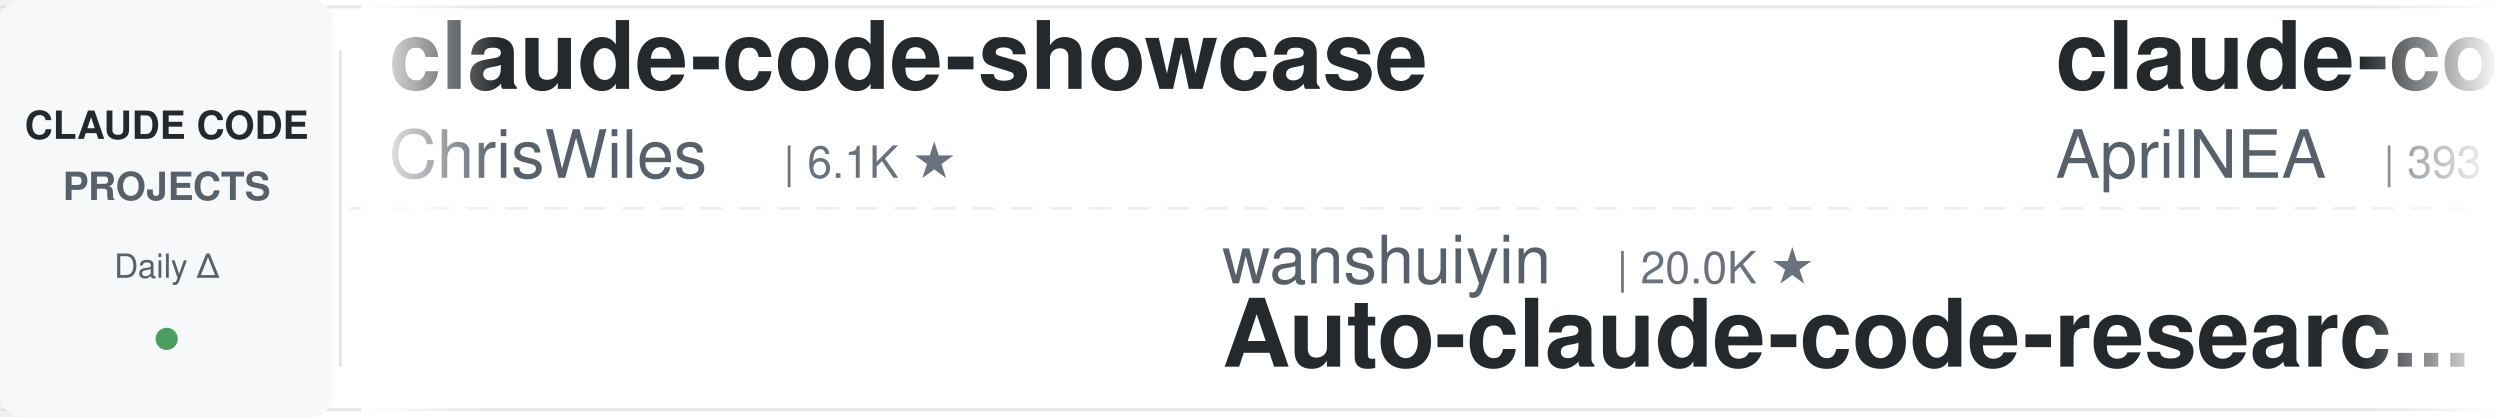
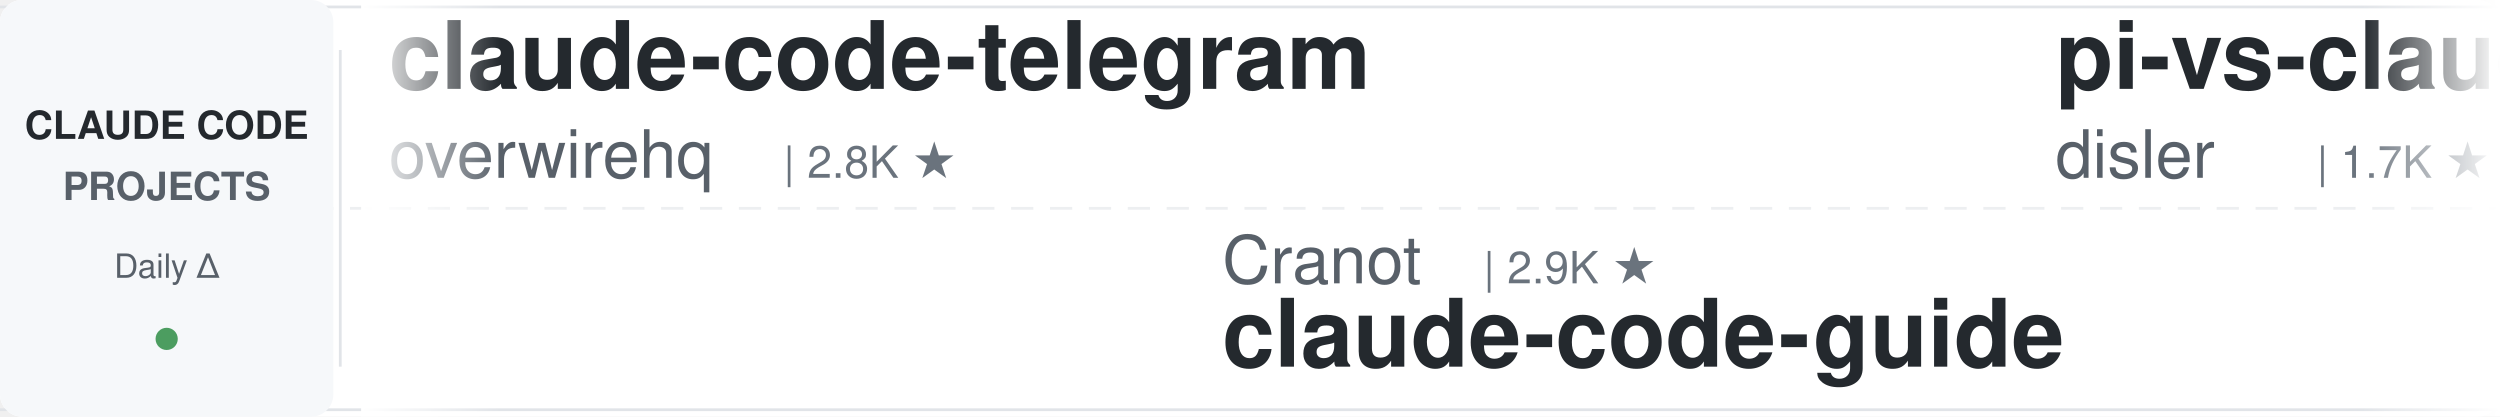
<svg xmlns="http://www.w3.org/2000/svg" width="900" height="150">
  <defs>
    <linearGradient id="leftFade" x1="0%" y1="0%" x2="100%" y2="0%">
      <stop offset="0%" style="stop-color:#ffffff;stop-opacity:1" />
      <stop offset="100%" style="stop-color:#ffffff;stop-opacity:0" />
    </linearGradient>
    <linearGradient id="rightFade" x1="0%" y1="0%" x2="100%" y2="0%">
      <stop offset="0%" style="stop-color:#ffffff;stop-opacity:0" />
      <stop offset="100%" style="stop-color:#ffffff;stop-opacity:1" />
    </linearGradient>
  </defs>
  <rect width="900" height="150" fill="#ffffff" rx="8" />
  <rect x="0" y="2" width="900" height="1" fill="#e1e4e8" />
  <rect x="0" y="147" width="900" height="1" fill="#e1e4e8" />
  <line x1="0" y1="75" x2="900" y2="75" stroke="#e1e4e8" stroke-width="1" stroke-dasharray="8 6" opacity="0.6" />
  <rect x="0" y="0" width="120" height="150" fill="#f6f8fa" rx="8" />
  <text x="60" y="50" font-family="-apple-system, BlinkMacSystemFont, 'Segoe UI', Helvetica, Arial, sans-serif" font-size="14" font-weight="600" fill="#24292e" text-anchor="middle">CLAUDE CODE</text>
  <text x="60" y="72" font-family="-apple-system, BlinkMacSystemFont, 'Segoe UI', Helvetica, Arial, sans-serif" font-size="14" font-weight="600" fill="#586069" text-anchor="middle">PROJECTS</text>
  <text x="60" y="100" font-family="-apple-system, BlinkMacSystemFont, 'Segoe UI', Helvetica, Arial, sans-serif" font-size="12" font-weight="500" fill="#586069" text-anchor="middle">Daily Δ</text>
  <circle cx="60" cy="122" r="4" fill="#22863a" opacity="0.8" />
  <rect x="122" y="18" width="1" height="114" fill="#e1e4e8" />
  <clipPath id="tickerClip">
    <rect x="130" y="0" width="770" height="150" />
  </clipPath>
  <g clip-path="url(#tickerClip)">
    <g id="tickerItems">
      <animateTransform attributeName="transform" attributeType="XML" type="translate" from="0 0" to="-3000 0" dur="54s" repeatCount="indefinite" />
      <g transform="translate(0, 0)">
-         <text x="140" y="32" font-family="-apple-system, BlinkMacSystemFont, 'Segoe UI', Helvetica, Arial, sans-serif" font-size="34" font-weight="600" fill="#24292e">claude-code-showcase</text>
-         <text x="140" y="64" font-family="-apple-system, BlinkMacSystemFont, 'Segoe UI', Helvetica, Arial, sans-serif" font-size="24" font-weight="400" fill="#586069">ChrisWiles</text>
-         <text x="282" y="64" font-family="-apple-system, BlinkMacSystemFont, 'Segoe UI', Helvetica, Arial, sans-serif" font-size="16" font-weight="500" fill="#6a737d">| 6.1K ★</text>
+         <text x="140" y="32" font-family="-apple-system, BlinkMacSystemFont, 'Segoe UI', Helvetica, Arial, sans-serif" font-size="34" font-weight="600" fill="#24292e">claude-code-telegram</text>
+         <text x="140" y="64" font-family="-apple-system, BlinkMacSystemFont, 'Segoe UI', Helvetica, Arial, sans-serif" font-size="24" font-weight="400" fill="#586069">overwirehq</text>
+         <text x="282" y="64" font-family="-apple-system, BlinkMacSystemFont, 'Segoe UI', Helvetica, Arial, sans-serif" font-size="16" font-weight="500" fill="#6a737d">| 2.8K ★</text>
      </g>
      <g transform="translate(300, 0)">
-         <text x="140" y="102" font-family="-apple-system, BlinkMacSystemFont, 'Segoe UI', Helvetica, Arial, sans-serif" font-size="24" font-weight="400" fill="#586069">wanshuiyin</text>
-         <text x="282" y="102" font-family="-apple-system, BlinkMacSystemFont, 'Segoe UI', Helvetica, Arial, sans-serif" font-size="16" font-weight="500" fill="#6a737d">| 20.0K ★</text>
-         <text x="140" y="132" font-family="-apple-system, BlinkMacSystemFont, 'Segoe UI', Helvetica, Arial, sans-serif" font-size="34" font-weight="600" fill="#24292e">Auto-claude-code-researc...</text>
+         <text x="140" y="102" font-family="-apple-system, BlinkMacSystemFont, 'Segoe UI', Helvetica, Arial, sans-serif" font-size="24" font-weight="400" fill="#586069">Cranot</text>
+         <text x="234" y="102" font-family="-apple-system, BlinkMacSystemFont, 'Segoe UI', Helvetica, Arial, sans-serif" font-size="16" font-weight="500" fill="#6a737d">| 2.9K ★</text>
+         <text x="140" y="132" font-family="-apple-system, BlinkMacSystemFont, 'Segoe UI', Helvetica, Arial, sans-serif" font-size="34" font-weight="600" fill="#24292e">claude-code-guide</text>
      </g>
      <g transform="translate(600, 0)">
-         <text x="140" y="32" font-family="-apple-system, BlinkMacSystemFont, 'Segoe UI', Helvetica, Arial, sans-serif" font-size="34" font-weight="600" fill="#24292e">claude-code-source</text>
-         <text x="140" y="64" font-family="-apple-system, BlinkMacSystemFont, 'Segoe UI', Helvetica, Arial, sans-serif" font-size="24" font-weight="400" fill="#586069">AprilNEA</text>
-         <text x="258" y="64" font-family="-apple-system, BlinkMacSystemFont, 'Segoe UI', Helvetica, Arial, sans-serif" font-size="16" font-weight="500" fill="#6a737d">| 393 ★</text>
+         <text x="140" y="32" font-family="-apple-system, BlinkMacSystemFont, 'Segoe UI', Helvetica, Arial, sans-serif" font-size="34" font-weight="600" fill="#24292e">pi-vs-claude-code</text>
+         <text x="140" y="64" font-family="-apple-system, BlinkMacSystemFont, 'Segoe UI', Helvetica, Arial, sans-serif" font-size="24" font-weight="400" fill="#586069">disler</text>
+         <text x="234" y="64" font-family="-apple-system, BlinkMacSystemFont, 'Segoe UI', Helvetica, Arial, sans-serif" font-size="16" font-weight="500" fill="#6a737d">| 1.7K ★</text>
      </g>
      <g transform="translate(900, 0)">
-         <text x="140" y="102" font-family="-apple-system, BlinkMacSystemFont, 'Segoe UI', Helvetica, Arial, sans-serif" font-size="24" font-weight="400" fill="#586069">kodu-ai</text>
-         <text x="246" y="102" font-family="-apple-system, BlinkMacSystemFont, 'Segoe UI', Helvetica, Arial, sans-serif" font-size="16" font-weight="500" fill="#6a737d">| 5.2K ★</text>
-         <text x="140" y="132" font-family="-apple-system, BlinkMacSystemFont, 'Segoe UI', Helvetica, Arial, sans-serif" font-size="34" font-weight="600" fill="#24292e">claude-coder</text>
+         <text x="140" y="102" font-family="-apple-system, BlinkMacSystemFont, 'Segoe UI', Helvetica, Arial, sans-serif" font-size="24" font-weight="400" fill="#586069">mrpaidsocial</text>
+         <text x="306" y="102" font-family="-apple-system, BlinkMacSystemFont, 'Segoe UI', Helvetica, Arial, sans-serif" font-size="16" font-weight="500" fill="#6a737d">| 1.7K ★</text>
+         <text x="140" y="132" font-family="-apple-system, BlinkMacSystemFont, 'Segoe UI', Helvetica, Arial, sans-serif" font-size="34" font-weight="600" fill="#24292e">arcads-claude-code-mrpai...</text>
      </g>
      <g transform="translate(1200, 0)">
-         <text x="140" y="32" font-family="-apple-system, BlinkMacSystemFont, 'Segoe UI', Helvetica, Arial, sans-serif" font-size="34" font-weight="600" fill="#24292e">awesome-claude-code-suba...</text>
-         <text x="140" y="64" font-family="-apple-system, BlinkMacSystemFont, 'Segoe UI', Helvetica, Arial, sans-serif" font-size="24" font-weight="400" fill="#586069">VoltAgent</text>
-         <text x="270" y="64" font-family="-apple-system, BlinkMacSystemFont, 'Segoe UI', Helvetica, Arial, sans-serif" font-size="16" font-weight="500" fill="#6a737d">| 26.8K ★</text>
+         <text x="140" y="32" font-family="-apple-system, BlinkMacSystemFont, 'Segoe UI', Helvetica, Arial, sans-serif" font-size="34" font-weight="600" fill="#24292e">claude-code-security-rev...</text>
+         <text x="140" y="64" font-family="-apple-system, BlinkMacSystemFont, 'Segoe UI', Helvetica, Arial, sans-serif" font-size="24" font-weight="400" fill="#586069">anthropics</text>
+         <text x="282" y="64" font-family="-apple-system, BlinkMacSystemFont, 'Segoe UI', Helvetica, Arial, sans-serif" font-size="16" font-weight="500" fill="#6a737d">| 7.2K ★</text>
      </g>
      <g transform="translate(1500, 0)">
-         <text x="140" y="102" font-family="-apple-system, BlinkMacSystemFont, 'Segoe UI', Helvetica, Arial, sans-serif" font-size="24" font-weight="400" fill="#586069">liuup</text>
-         <text x="222" y="102" font-family="-apple-system, BlinkMacSystemFont, 'Segoe UI', Helvetica, Arial, sans-serif" font-size="16" font-weight="500" fill="#6a737d">| 4.1K ★</text>
-         <text x="140" y="132" font-family="-apple-system, BlinkMacSystemFont, 'Segoe UI', Helvetica, Arial, sans-serif" font-size="34" font-weight="600" fill="#24292e">claude-code-analysis</text>
+         <text x="140" y="102" font-family="-apple-system, BlinkMacSystemFont, 'Segoe UI', Helvetica, Arial, sans-serif" font-size="24" font-weight="400" fill="#586069">nicedreamzapp</text>
+         <text x="318" y="102" font-family="-apple-system, BlinkMacSystemFont, 'Segoe UI', Helvetica, Arial, sans-serif" font-size="16" font-weight="500" fill="#6a737d">| 3.6K ★</text>
+         <text x="140" y="132" font-family="-apple-system, BlinkMacSystemFont, 'Segoe UI', Helvetica, Arial, sans-serif" font-size="34" font-weight="600" fill="#24292e">claude-code-local</text>
      </g>
      <g transform="translate(1800, 0)">
-         <text x="140" y="32" font-family="-apple-system, BlinkMacSystemFont, 'Segoe UI', Helvetica, Arial, sans-serif" font-size="34" font-weight="600" fill="#24292e">ralph-claude-code</text>
-         <text x="140" y="64" font-family="-apple-system, BlinkMacSystemFont, 'Segoe UI', Helvetica, Arial, sans-serif" font-size="24" font-weight="400" fill="#586069">frankbria</text>
-         <text x="270" y="64" font-family="-apple-system, BlinkMacSystemFont, 'Segoe UI', Helvetica, Arial, sans-serif" font-size="16" font-weight="500" fill="#6a737d">| 9.7K ★</text>
+         <text x="140" y="32" font-family="-apple-system, BlinkMacSystemFont, 'Segoe UI', Helvetica, Arial, sans-serif" font-size="34" font-weight="600" fill="#24292e">Open-ClaudeCode</text>
+         <text x="140" y="64" font-family="-apple-system, BlinkMacSystemFont, 'Segoe UI', Helvetica, Arial, sans-serif" font-size="24" font-weight="400" fill="#586069">LING71671</text>
+         <text x="270" y="64" font-family="-apple-system, BlinkMacSystemFont, 'Segoe UI', Helvetica, Arial, sans-serif" font-size="16" font-weight="500" fill="#6a737d">| 996 ★</text>
      </g>
      <g transform="translate(2100, 0)">
-         <text x="140" y="102" font-family="-apple-system, BlinkMacSystemFont, 'Segoe UI', Helvetica, Arial, sans-serif" font-size="24" font-weight="400" fill="#586069">xu-xiang</text>
-         <text x="258" y="102" font-family="-apple-system, BlinkMacSystemFont, 'Segoe UI', Helvetica, Arial, sans-serif" font-size="16" font-weight="500" fill="#6a737d">| 2.0K ★</text>
-         <text x="140" y="132" font-family="-apple-system, BlinkMacSystemFont, 'Segoe UI', Helvetica, Arial, sans-serif" font-size="34" font-weight="600" fill="#24292e">everything-claude-code-z...</text>
+         <text x="140" y="102" font-family="-apple-system, BlinkMacSystemFont, 'Segoe UI', Helvetica, Arial, sans-serif" font-size="24" font-weight="400" fill="#586069">Maciek-roboblog</text>
+         <text x="342" y="102" font-family="-apple-system, BlinkMacSystemFont, 'Segoe UI', Helvetica, Arial, sans-serif" font-size="16" font-weight="500" fill="#6a737d">| 8.8K ★</text>
+         <text x="140" y="132" font-family="-apple-system, BlinkMacSystemFont, 'Segoe UI', Helvetica, Arial, sans-serif" font-size="34" font-weight="600" fill="#24292e">Claude-Code-Usage-Monito...</text>
      </g>
      <g transform="translate(2400, 0)">
-         <text x="140" y="32" font-family="-apple-system, BlinkMacSystemFont, 'Segoe UI', Helvetica, Arial, sans-serif" font-size="34" font-weight="600" fill="#24292e">claude-code-guide</text>
-         <text x="140" y="64" font-family="-apple-system, BlinkMacSystemFont, 'Segoe UI', Helvetica, Arial, sans-serif" font-size="24" font-weight="400" fill="#586069">zebbern</text>
-         <text x="246" y="64" font-family="-apple-system, BlinkMacSystemFont, 'Segoe UI', Helvetica, Arial, sans-serif" font-size="16" font-weight="500" fill="#6a737d">| 4.7K ★</text>
+         <text x="140" y="32" font-family="-apple-system, BlinkMacSystemFont, 'Segoe UI', Helvetica, Arial, sans-serif" font-size="34" font-weight="600" fill="#24292e">claude_code_src</text>
+         <text x="140" y="64" font-family="-apple-system, BlinkMacSystemFont, 'Segoe UI', Helvetica, Arial, sans-serif" font-size="24" font-weight="400" fill="#586069">ponponon</text>
+         <text x="258" y="64" font-family="-apple-system, BlinkMacSystemFont, 'Segoe UI', Helvetica, Arial, sans-serif" font-size="16" font-weight="500" fill="#6a737d">| 2.3K ★</text>
      </g>
      <g transform="translate(2700, 0)">
-         <text x="140" y="102" font-family="-apple-system, BlinkMacSystemFont, 'Segoe UI', Helvetica, Arial, sans-serif" font-size="24" font-weight="400" fill="#586069">hangsman</text>
-         <text x="258" y="102" font-family="-apple-system, BlinkMacSystemFont, 'Segoe UI', Helvetica, Arial, sans-serif" font-size="16" font-weight="500" fill="#6a737d">| 798 ★</text>
-         <text x="140" y="132" font-family="-apple-system, BlinkMacSystemFont, 'Segoe UI', Helvetica, Arial, sans-serif" font-size="34" font-weight="600" fill="#24292e">claude-code-source</text>
+         <text x="140" y="102" font-family="-apple-system, BlinkMacSystemFont, 'Segoe UI', Helvetica, Arial, sans-serif" font-size="24" font-weight="400" fill="#586069">rohitg00</text>
+         <text x="258" y="102" font-family="-apple-system, BlinkMacSystemFont, 'Segoe UI', Helvetica, Arial, sans-serif" font-size="16" font-weight="500" fill="#6a737d">| 2.9K ★</text>
+         <text x="140" y="132" font-family="-apple-system, BlinkMacSystemFont, 'Segoe UI', Helvetica, Arial, sans-serif" font-size="34" font-weight="600" fill="#24292e">awesome-claude-code-tool...</text>
      </g>
      <g transform="translate(3000, 0)">
-         <text x="140" y="32" font-family="-apple-system, BlinkMacSystemFont, 'Segoe UI', Helvetica, Arial, sans-serif" font-size="34" font-weight="600" fill="#24292e">claude-code-showcase</text>
-         <text x="140" y="64" font-family="-apple-system, BlinkMacSystemFont, 'Segoe UI', Helvetica, Arial, sans-serif" font-size="24" font-weight="400" fill="#586069">ChrisWiles</text>
-         <text x="282" y="64" font-family="-apple-system, BlinkMacSystemFont, 'Segoe UI', Helvetica, Arial, sans-serif" font-size="16" font-weight="500" fill="#6a737d">| 6.1K ★</text>
+         <text x="140" y="32" font-family="-apple-system, BlinkMacSystemFont, 'Segoe UI', Helvetica, Arial, sans-serif" font-size="34" font-weight="600" fill="#24292e">claude-code-telegram</text>
+         <text x="140" y="64" font-family="-apple-system, BlinkMacSystemFont, 'Segoe UI', Helvetica, Arial, sans-serif" font-size="24" font-weight="400" fill="#586069">overwirehq</text>
+         <text x="282" y="64" font-family="-apple-system, BlinkMacSystemFont, 'Segoe UI', Helvetica, Arial, sans-serif" font-size="16" font-weight="500" fill="#6a737d">| 2.8K ★</text>
      </g>
      <g transform="translate(3300, 0)">
-         <text x="140" y="102" font-family="-apple-system, BlinkMacSystemFont, 'Segoe UI', Helvetica, Arial, sans-serif" font-size="24" font-weight="400" fill="#586069">wanshuiyin</text>
-         <text x="282" y="102" font-family="-apple-system, BlinkMacSystemFont, 'Segoe UI', Helvetica, Arial, sans-serif" font-size="16" font-weight="500" fill="#6a737d">| 20.0K ★</text>
-         <text x="140" y="132" font-family="-apple-system, BlinkMacSystemFont, 'Segoe UI', Helvetica, Arial, sans-serif" font-size="34" font-weight="600" fill="#24292e">Auto-claude-code-researc...</text>
+         <text x="140" y="102" font-family="-apple-system, BlinkMacSystemFont, 'Segoe UI', Helvetica, Arial, sans-serif" font-size="24" font-weight="400" fill="#586069">Cranot</text>
+         <text x="234" y="102" font-family="-apple-system, BlinkMacSystemFont, 'Segoe UI', Helvetica, Arial, sans-serif" font-size="16" font-weight="500" fill="#6a737d">| 2.9K ★</text>
+         <text x="140" y="132" font-family="-apple-system, BlinkMacSystemFont, 'Segoe UI', Helvetica, Arial, sans-serif" font-size="34" font-weight="600" fill="#24292e">claude-code-guide</text>
      </g>
      <g transform="translate(3600, 0)">
-         <text x="140" y="32" font-family="-apple-system, BlinkMacSystemFont, 'Segoe UI', Helvetica, Arial, sans-serif" font-size="34" font-weight="600" fill="#24292e">claude-code-source</text>
-         <text x="140" y="64" font-family="-apple-system, BlinkMacSystemFont, 'Segoe UI', Helvetica, Arial, sans-serif" font-size="24" font-weight="400" fill="#586069">AprilNEA</text>
-         <text x="258" y="64" font-family="-apple-system, BlinkMacSystemFont, 'Segoe UI', Helvetica, Arial, sans-serif" font-size="16" font-weight="500" fill="#6a737d">| 393 ★</text>
+         <text x="140" y="32" font-family="-apple-system, BlinkMacSystemFont, 'Segoe UI', Helvetica, Arial, sans-serif" font-size="34" font-weight="600" fill="#24292e">pi-vs-claude-code</text>
+         <text x="140" y="64" font-family="-apple-system, BlinkMacSystemFont, 'Segoe UI', Helvetica, Arial, sans-serif" font-size="24" font-weight="400" fill="#586069">disler</text>
+         <text x="234" y="64" font-family="-apple-system, BlinkMacSystemFont, 'Segoe UI', Helvetica, Arial, sans-serif" font-size="16" font-weight="500" fill="#6a737d">| 1.7K ★</text>
      </g>
      <g transform="translate(3900, 0)">
-         <text x="140" y="102" font-family="-apple-system, BlinkMacSystemFont, 'Segoe UI', Helvetica, Arial, sans-serif" font-size="24" font-weight="400" fill="#586069">kodu-ai</text>
-         <text x="246" y="102" font-family="-apple-system, BlinkMacSystemFont, 'Segoe UI', Helvetica, Arial, sans-serif" font-size="16" font-weight="500" fill="#6a737d">| 5.2K ★</text>
-         <text x="140" y="132" font-family="-apple-system, BlinkMacSystemFont, 'Segoe UI', Helvetica, Arial, sans-serif" font-size="34" font-weight="600" fill="#24292e">claude-coder</text>
+         <text x="140" y="102" font-family="-apple-system, BlinkMacSystemFont, 'Segoe UI', Helvetica, Arial, sans-serif" font-size="24" font-weight="400" fill="#586069">mrpaidsocial</text>
+         <text x="306" y="102" font-family="-apple-system, BlinkMacSystemFont, 'Segoe UI', Helvetica, Arial, sans-serif" font-size="16" font-weight="500" fill="#6a737d">| 1.7K ★</text>
+         <text x="140" y="132" font-family="-apple-system, BlinkMacSystemFont, 'Segoe UI', Helvetica, Arial, sans-serif" font-size="34" font-weight="600" fill="#24292e">arcads-claude-code-mrpai...</text>
      </g>
    </g>
  </g>
  <rect x="130" y="0" width="50" height="150" fill="url(#leftFade)" />
  <rect x="850" y="0" width="50" height="150" fill="url(#rightFade)" />
</svg>
